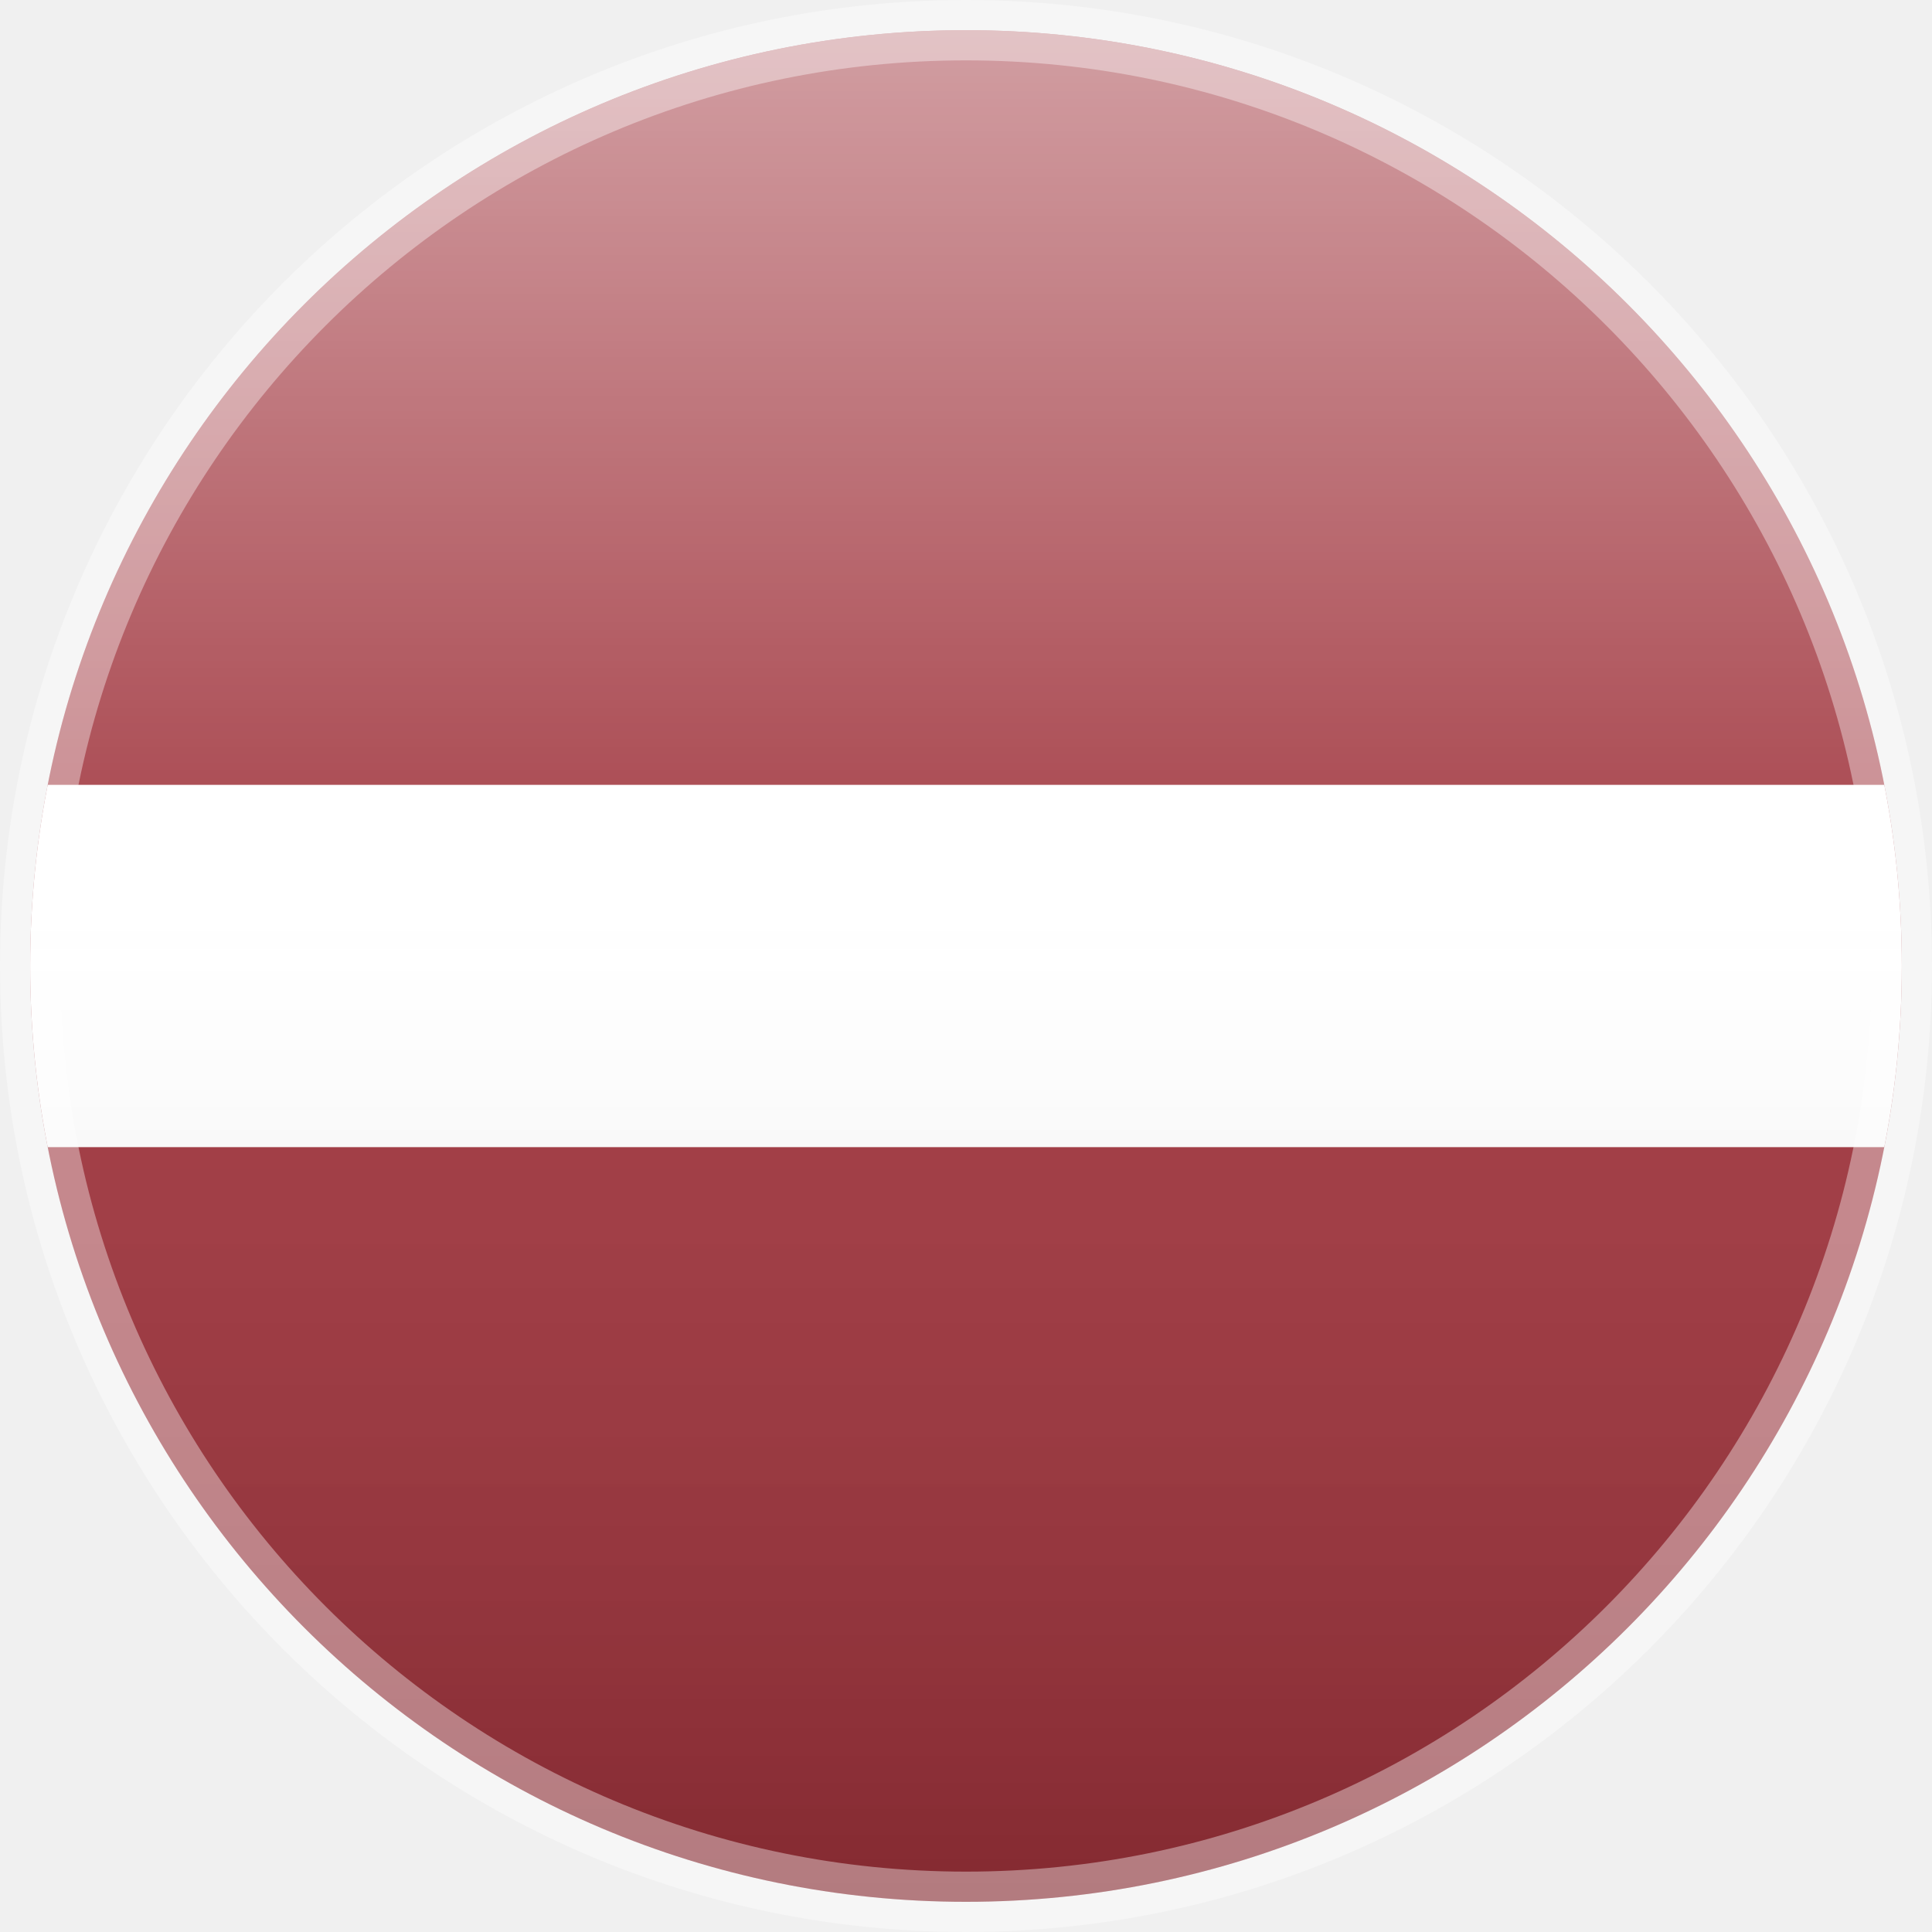
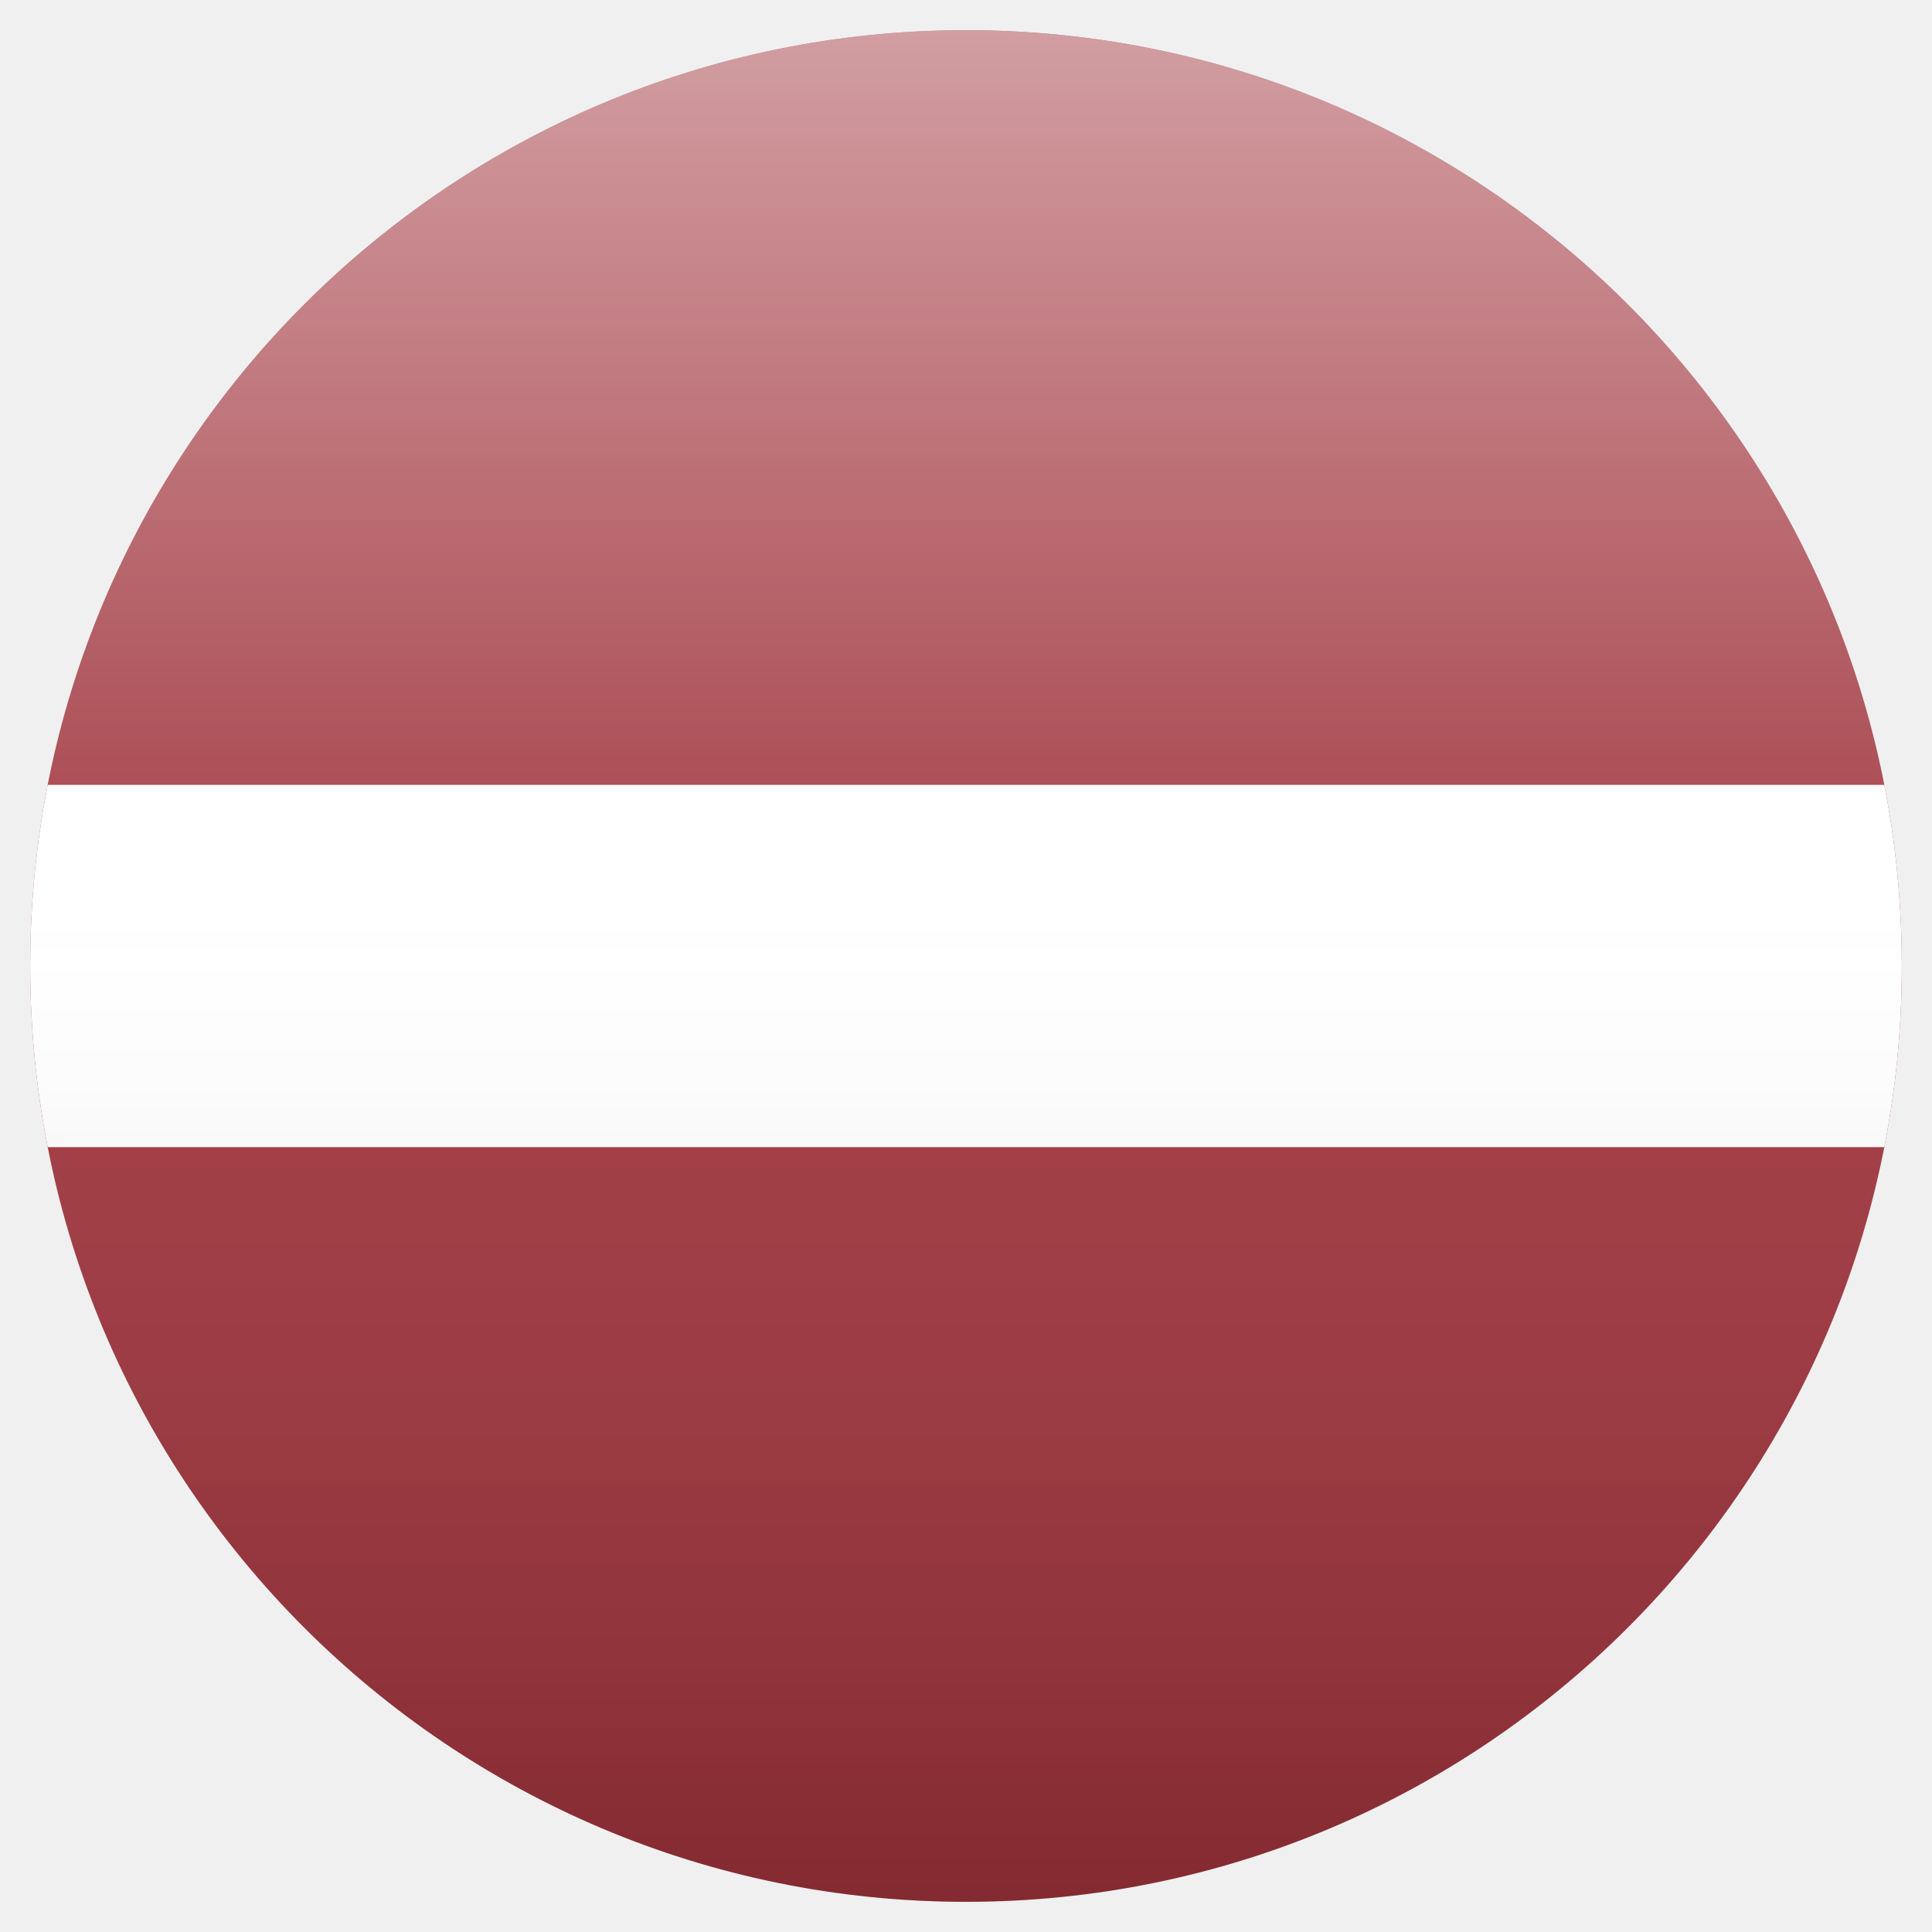
<svg xmlns="http://www.w3.org/2000/svg" viewBox="0 0 64 64">
  <defs>
    <clipPath id="circle">
      <circle cx="32" cy="32" r="31" />
    </clipPath>
    <linearGradient id="shine" x1="0" y1="0" x2="0" y2="1">
      <stop offset="0" stop-color="#fff" stop-opacity=".55" />
      <stop offset=".48" stop-color="#fff" stop-opacity=".08" />
      <stop offset="1" stop-color="#000" stop-opacity=".18" />
    </linearGradient>
  </defs>
  <g clip-path="url(#circle)">
    <path fill="#9e3039" d="M0 0h64v64H0z" />
    <path fill="#fff" d="M0 26h64v12H0z" />
    <path fill="url(#shine)" d="M0 0h64v64H0z" />
  </g>
-   <circle cx="32" cy="32" r="31" fill="none" stroke="#fff" stroke-opacity=".38" stroke-width="2" />
</svg>
